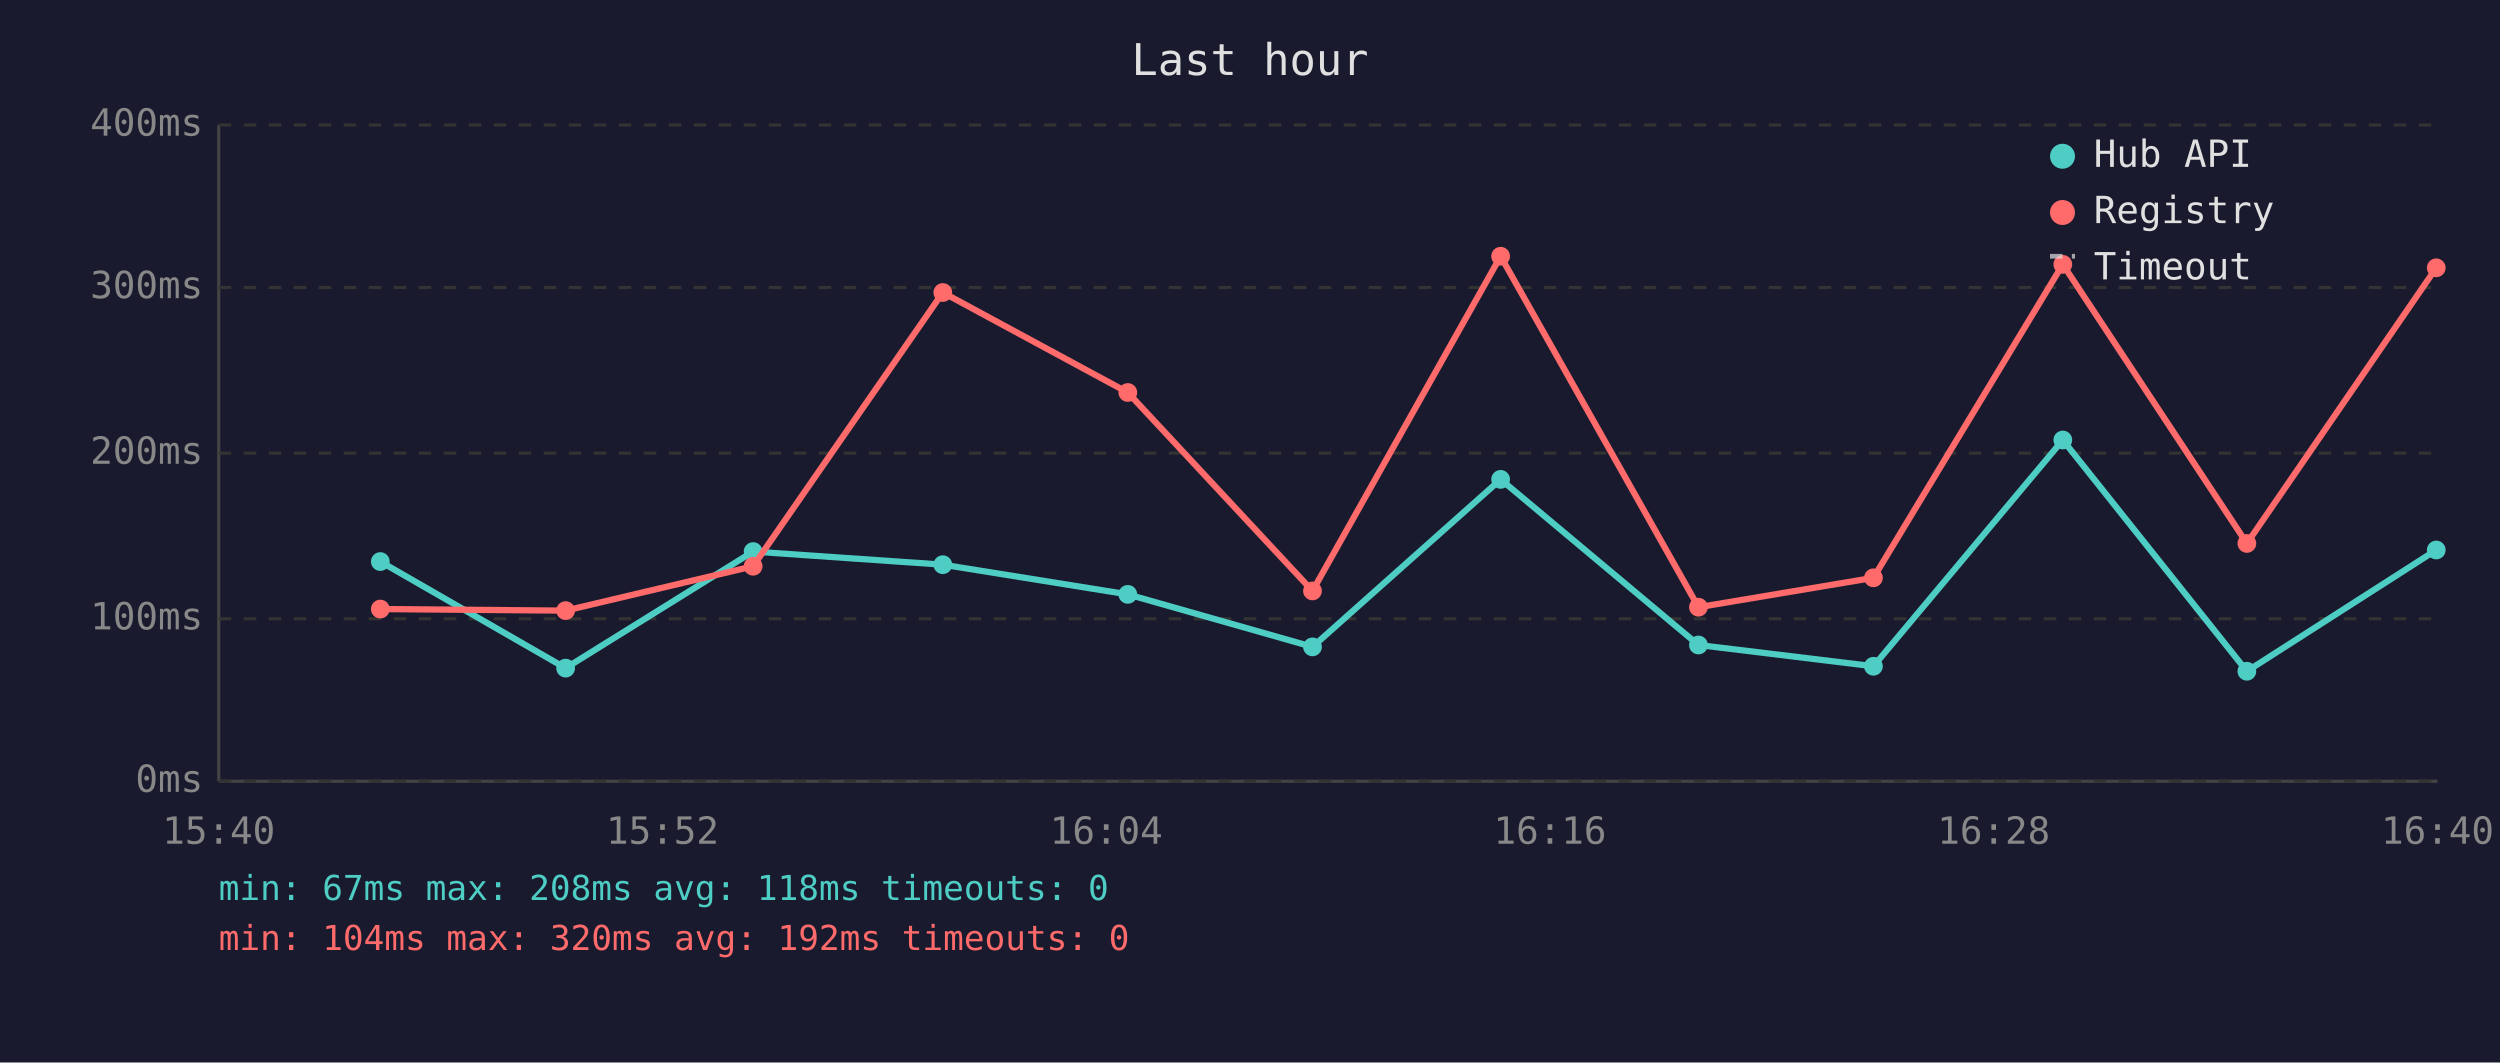
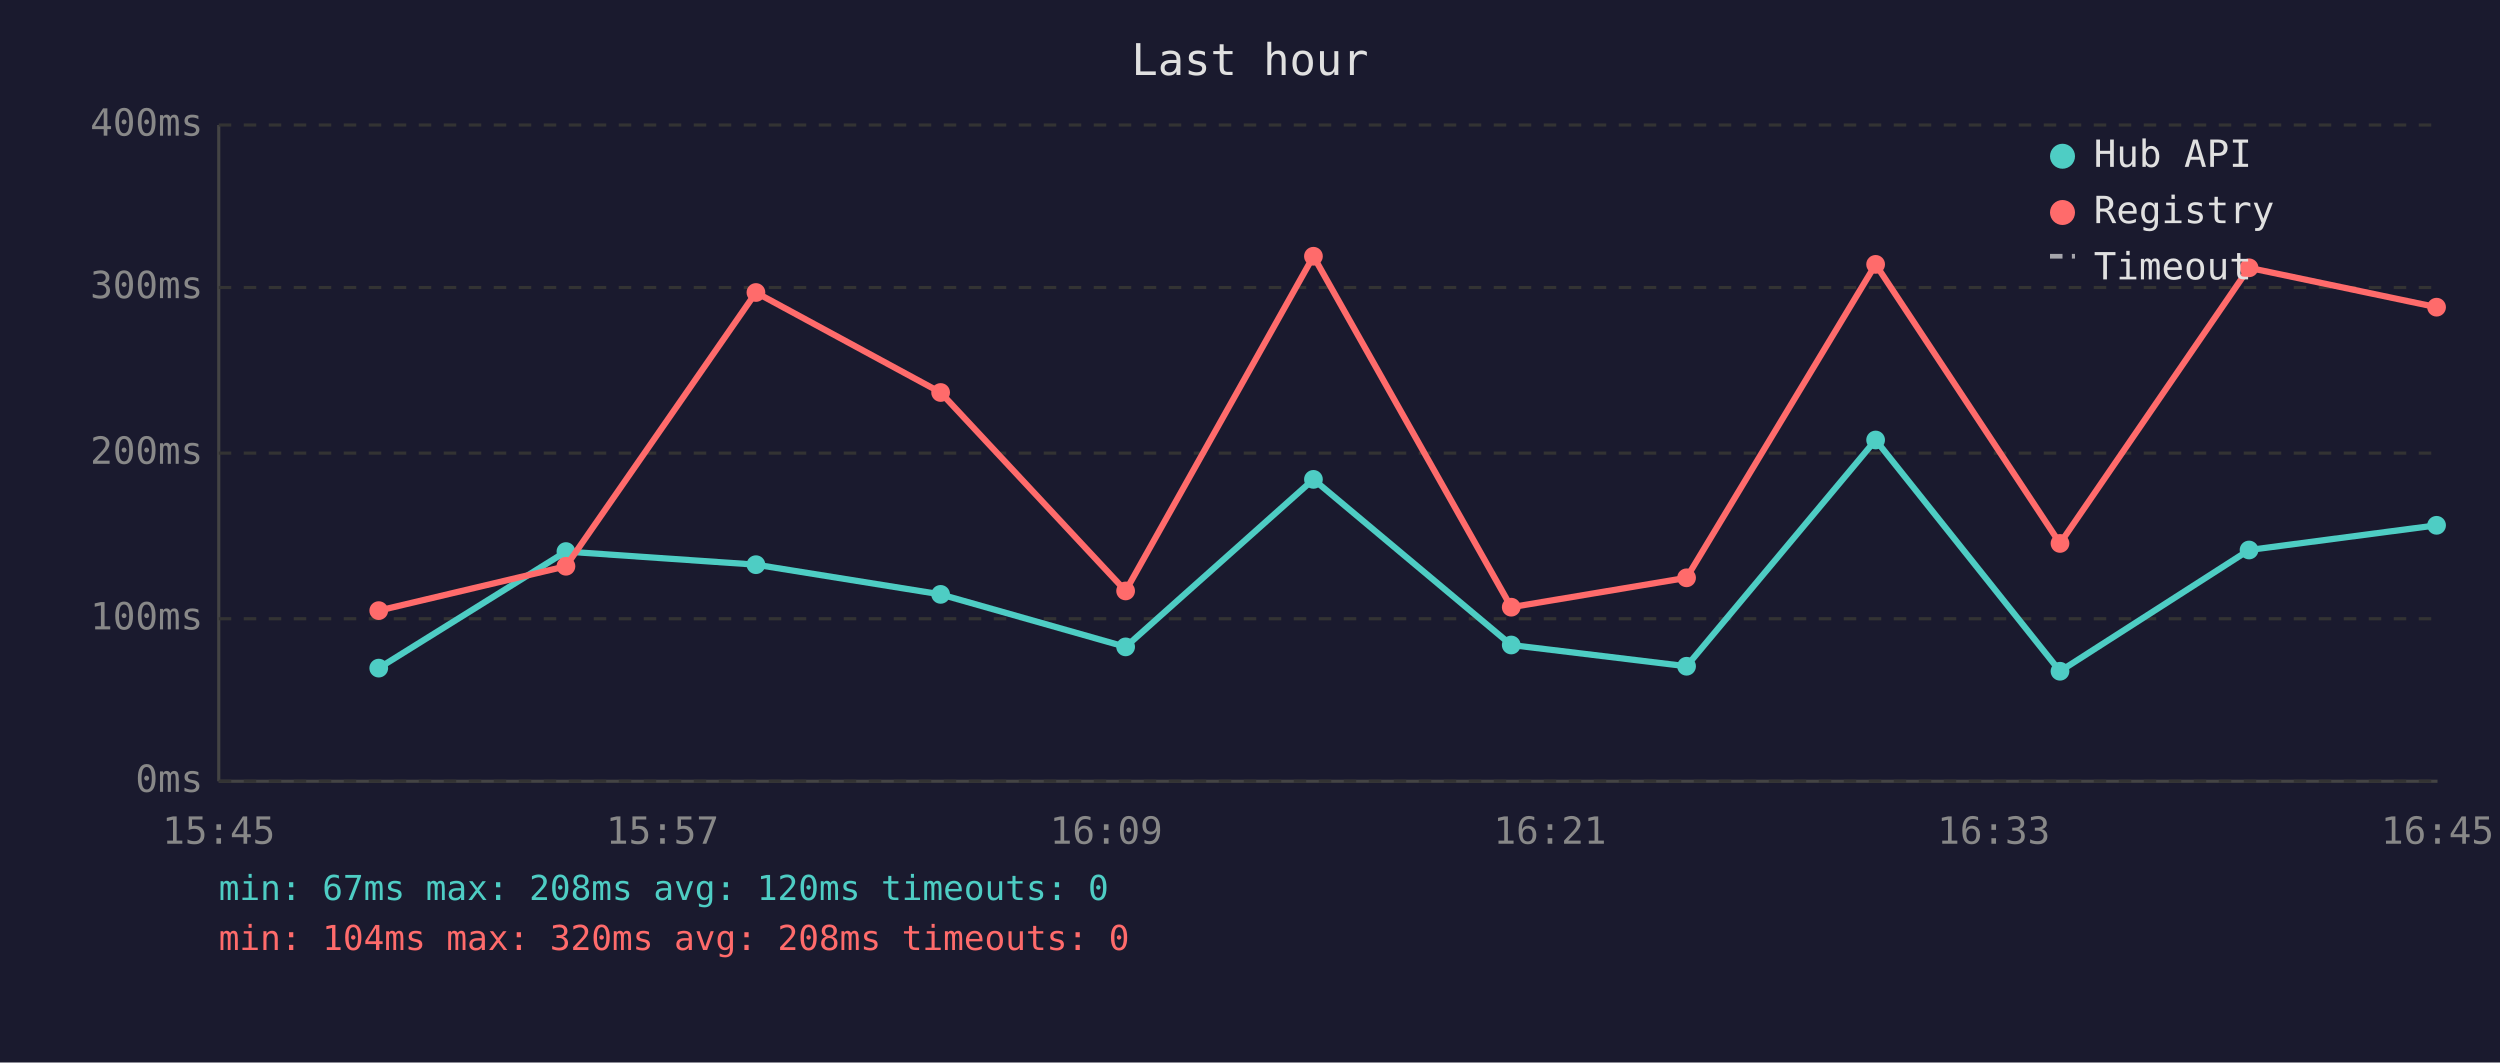
<svg xmlns="http://www.w3.org/2000/svg" viewBox="0 0 800 340" font-family="monospace" font-size="12">
  <rect width="800" height="340" fill="#1a1a2e" />
  <text x="400" y="24" fill="#e0e0e0" font-size="14" text-anchor="middle">Last hour</text>
  <line x1="70" y1="40" x2="70" y2="250" stroke="#444" stroke-width="1" />
  <line x1="70" y1="250" x2="780" y2="250" stroke="#444" stroke-width="1" />
  <line x1="70" y1="250" x2="780" y2="250" stroke="#333" stroke-width="1" stroke-dasharray="4" />
  <text x="65" y="250" fill="#888" text-anchor="end" dominant-baseline="middle">0ms</text>
  <line x1="70" y1="198" x2="780" y2="198" stroke="#333" stroke-width="1" stroke-dasharray="4" />
  <text x="65" y="198" fill="#888" text-anchor="end" dominant-baseline="middle">100ms</text>
  <line x1="70" y1="145" x2="780" y2="145" stroke="#333" stroke-width="1" stroke-dasharray="4" />
  <text x="65" y="145" fill="#888" text-anchor="end" dominant-baseline="middle">200ms</text>
  <line x1="70" y1="92" x2="780" y2="92" stroke="#333" stroke-width="1" stroke-dasharray="4" />
  <text x="65" y="92" fill="#888" text-anchor="end" dominant-baseline="middle">300ms</text>
  <line x1="70" y1="40" x2="780" y2="40" stroke="#333" stroke-width="1" stroke-dasharray="4" />
  <text x="65" y="40" fill="#888" text-anchor="end" dominant-baseline="middle">400ms</text>
-   <text x="70" y="270" fill="#888" text-anchor="middle">15:40</text>
-   <text x="212" y="270" fill="#888" text-anchor="middle">15:52</text>
-   <text x="354" y="270" fill="#888" text-anchor="middle">16:04</text>
-   <text x="496" y="270" fill="#888" text-anchor="middle">16:16</text>
-   <text x="638" y="270" fill="#888" text-anchor="middle">16:28</text>
-   <text x="780" y="270" fill="#888" text-anchor="middle">16:40</text>
-   <polyline points="121.7,179.7 181.0,213.8 241.0,176.5 301.7,180.7 360.9,190.2 420.0,207.0 480.2,153.4 543.5,206.4 599.5,213.2 660.1,140.8 719.0,214.8 779.6,176.0" fill="none" stroke="#4ecdc4" stroke-width="2" opacity="1" />
-   <circle cx="121.7" cy="179.7" r="3" fill="#4ecdc4" />
-   <circle cx="181.0" cy="213.8" r="3" fill="#4ecdc4" />
-   <circle cx="241.0" cy="176.5" r="3" fill="#4ecdc4" />
-   <circle cx="301.7" cy="180.7" r="3" fill="#4ecdc4" />
-   <circle cx="360.9" cy="190.2" r="3" fill="#4ecdc4" />
-   <circle cx="420.0" cy="207.0" r="3" fill="#4ecdc4" />
-   <circle cx="480.2" cy="153.4" r="3" fill="#4ecdc4" />
-   <circle cx="543.5" cy="206.4" r="3" fill="#4ecdc4" />
-   <circle cx="599.5" cy="213.2" r="3" fill="#4ecdc4" />
-   <circle cx="660.1" cy="140.8" r="3" fill="#4ecdc4" />
-   <circle cx="719.0" cy="214.8" r="3" fill="#4ecdc4" />
-   <circle cx="779.6" cy="176.0" r="3" fill="#4ecdc4" />
-   <polyline points="121.7,194.9 181.0,195.4 241.0,181.2 301.7,93.6 360.9,125.6 420.0,189.1 480.2,82.0 543.5,194.3 599.5,184.9 660.1,84.6 719.0,173.9 779.6,85.7" fill="none" stroke="#ff6b6b" stroke-width="2" opacity="1" />
-   <circle cx="121.7" cy="194.9" r="3" fill="#ff6b6b" />
-   <circle cx="181.0" cy="195.4" r="3" fill="#ff6b6b" />
-   <circle cx="241.0" cy="181.2" r="3" fill="#ff6b6b" />
-   <circle cx="301.7" cy="93.6" r="3" fill="#ff6b6b" />
-   <circle cx="360.9" cy="125.6" r="3" fill="#ff6b6b" />
-   <circle cx="420.0" cy="189.1" r="3" fill="#ff6b6b" />
-   <circle cx="480.2" cy="82.0" r="3" fill="#ff6b6b" />
-   <circle cx="543.5" cy="194.3" r="3" fill="#ff6b6b" />
-   <circle cx="599.5" cy="184.9" r="3" fill="#ff6b6b" />
-   <circle cx="660.1" cy="84.6" r="3" fill="#ff6b6b" />
-   <circle cx="719.0" cy="173.9" r="3" fill="#ff6b6b" />
-   <circle cx="779.6" cy="85.7" r="3" fill="#ff6b6b" />
+   <text x="70" y="270" fill="#888" text-anchor="middle">15:45</text>
+   <text x="212" y="270" fill="#888" text-anchor="middle">15:57</text>
+   <text x="354" y="270" fill="#888" text-anchor="middle">16:09</text>
+   <text x="496" y="270" fill="#888" text-anchor="middle">16:21</text>
+   <text x="638" y="270" fill="#888" text-anchor="middle">16:33</text>
+   <text x="780" y="270" fill="#888" text-anchor="middle">16:45</text>
+   <polyline points="121.2,213.8 181.1,176.5 241.9,180.7 301.0,190.2 360.2,207.0 420.3,153.4 483.6,206.4 539.7,213.2 600.2,140.8 659.2,214.8 719.7,176.0 779.7,168.1" fill="none" stroke="#4ecdc4" stroke-width="2" opacity="1" />
+   <circle cx="121.2" cy="213.8" r="3" fill="#4ecdc4" />
+   <circle cx="181.1" cy="176.5" r="3" fill="#4ecdc4" />
+   <circle cx="241.9" cy="180.7" r="3" fill="#4ecdc4" />
+   <circle cx="301.0" cy="190.2" r="3" fill="#4ecdc4" />
+   <circle cx="360.2" cy="207.0" r="3" fill="#4ecdc4" />
+   <circle cx="420.3" cy="153.4" r="3" fill="#4ecdc4" />
+   <circle cx="483.6" cy="206.4" r="3" fill="#4ecdc4" />
+   <circle cx="539.7" cy="213.2" r="3" fill="#4ecdc4" />
+   <circle cx="600.2" cy="140.8" r="3" fill="#4ecdc4" />
+   <circle cx="659.2" cy="214.8" r="3" fill="#4ecdc4" />
+   <circle cx="719.7" cy="176.0" r="3" fill="#4ecdc4" />
+   <circle cx="779.7" cy="168.1" r="3" fill="#4ecdc4" />
+   <polyline points="121.2,195.4 181.1,181.2 241.9,93.6 301.0,125.6 360.2,189.1 420.3,82.0 483.6,194.3 539.7,184.9 600.2,84.6 659.2,173.9 719.7,85.7 779.7,98.3" fill="none" stroke="#ff6b6b" stroke-width="2" opacity="1" />
+   <circle cx="121.2" cy="195.4" r="3" fill="#ff6b6b" />
+   <circle cx="181.1" cy="181.2" r="3" fill="#ff6b6b" />
+   <circle cx="241.9" cy="93.6" r="3" fill="#ff6b6b" />
+   <circle cx="301.0" cy="125.6" r="3" fill="#ff6b6b" />
+   <circle cx="360.2" cy="189.1" r="3" fill="#ff6b6b" />
+   <circle cx="420.3" cy="82.0" r="3" fill="#ff6b6b" />
+   <circle cx="483.6" cy="194.3" r="3" fill="#ff6b6b" />
+   <circle cx="539.7" cy="184.9" r="3" fill="#ff6b6b" />
+   <circle cx="600.2" cy="84.6" r="3" fill="#ff6b6b" />
+   <circle cx="659.2" cy="173.9" r="3" fill="#ff6b6b" />
+   <circle cx="719.7" cy="85.7" r="3" fill="#ff6b6b" />
+   <circle cx="779.7" cy="98.3" r="3" fill="#ff6b6b" />
  <circle cx="660" cy="50" r="4" fill="#4ecdc4" />
  <text x="670" y="50" fill="#e0e0e0" dominant-baseline="middle">Hub API</text>
  <circle cx="660" cy="68" r="4" fill="#ff6b6b" />
  <text x="670" y="68" fill="#e0e0e0" dominant-baseline="middle">Registry</text>
  <line x1="656" y1="82" x2="664" y2="82" stroke="#e0e0e0" stroke-width="1.5" stroke-dasharray="4,3" opacity="0.7" />
  <text x="670" y="86" fill="#e0e0e0" dominant-baseline="middle">Timeout</text>
-   <text x="70" y="288" fill="#4ecdc4" font-size="11">min: 67ms  max: 208ms  avg: 118ms  timeouts: 0</text>
-   <text x="70" y="304" fill="#ff6b6b" font-size="11">min: 104ms  max: 320ms  avg: 192ms  timeouts: 0</text>
+   <text x="70" y="288" fill="#4ecdc4" font-size="11">min: 67ms  max: 208ms  avg: 120ms  timeouts: 0</text>
+   <text x="70" y="304" fill="#ff6b6b" font-size="11">min: 104ms  max: 320ms  avg: 208ms  timeouts: 0</text>
</svg>
